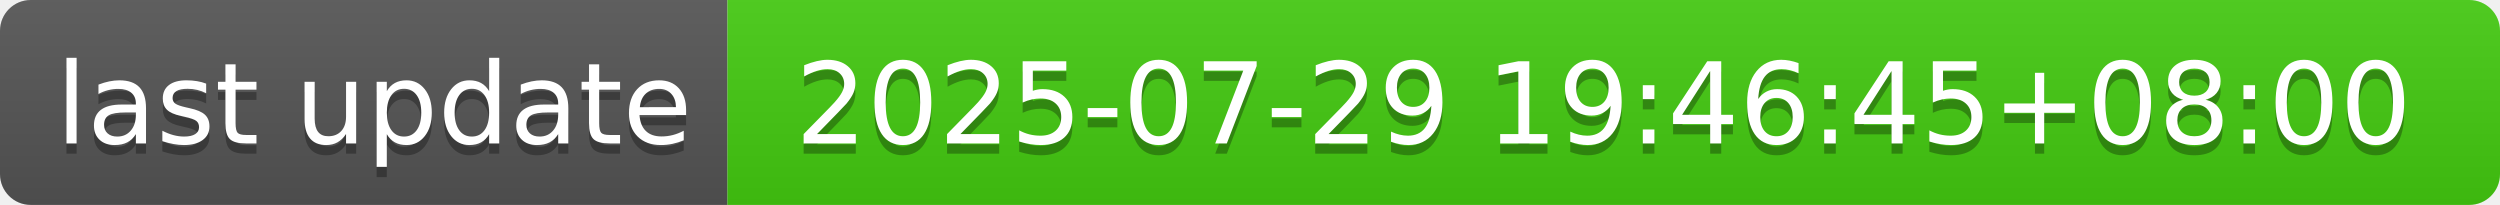
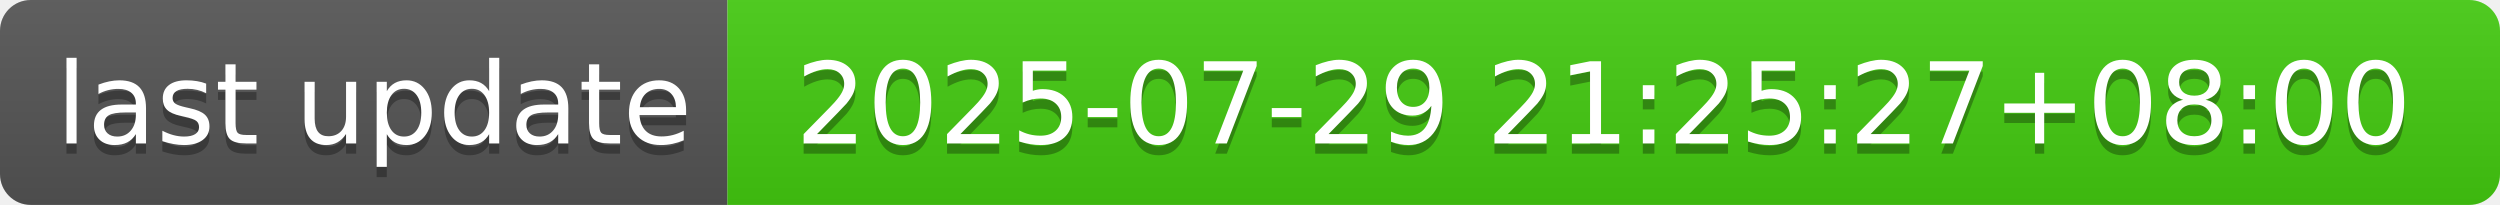
- <svg xmlns="http://www.w3.org/2000/svg" width="244" height="20" role="img" aria-label="last update: 2025-07-29 19:46:45+08:00">
+ <svg xmlns="http://www.w3.org/2000/svg" width="244" height="20" role="img" aria-label="last update: 2025-07-29 21:25:27+08:00">
  <linearGradient id="s" x2="0" y2="100%">
    <stop offset="0" stop-color="#bbb" stop-opacity=".1" />
    <stop offset="1" stop-opacity=".1" />
  </linearGradient>
  <clipPath id="r">
    <rect width="244" height="20" rx="3" fill="#fff" />
  </clipPath>
  <g clip-path="url(#r)">
    <rect width="71" height="20" fill="#555" />
    <rect x="71" width="173" height="20" fill="#4c1" />
    <rect width="244" height="20" fill="url(#s)" />
  </g>
  <g fill="#fff" text-anchor="middle" font-family="Verdana,Geneva,DejaVu Sans,sans-serif" text-rendering="geometricPrecision" font-size="110">
    <text aria-hidden="true" x="365" y="150" fill="#010101" fill-opacity=".3" transform="scale(.1)" textLength="610">last update</text>
    <text x="365" y="140" transform="scale(.1)" fill="#fff" textLength="610">last update</text>
-     <text aria-hidden="true" x="1565" y="150" fill="#010101" fill-opacity=".3" transform="scale(.1)" textLength="1630">2025-07-29 19:46:45+08:00</text>
-     <text x="1565" y="140" transform="scale(.1)" fill="#fff" textLength="1630">2025-07-29 19:46:45+08:00</text>
+     <text aria-hidden="true" x="1565" y="150" fill="#010101" fill-opacity=".3" transform="scale(.1)" textLength="1630">2025-07-29 21:25:27+08:00</text>
+     <text x="1565" y="140" transform="scale(.1)" fill="#fff" textLength="1630">2025-07-29 21:25:27+08:00</text>
  </g>
</svg>
